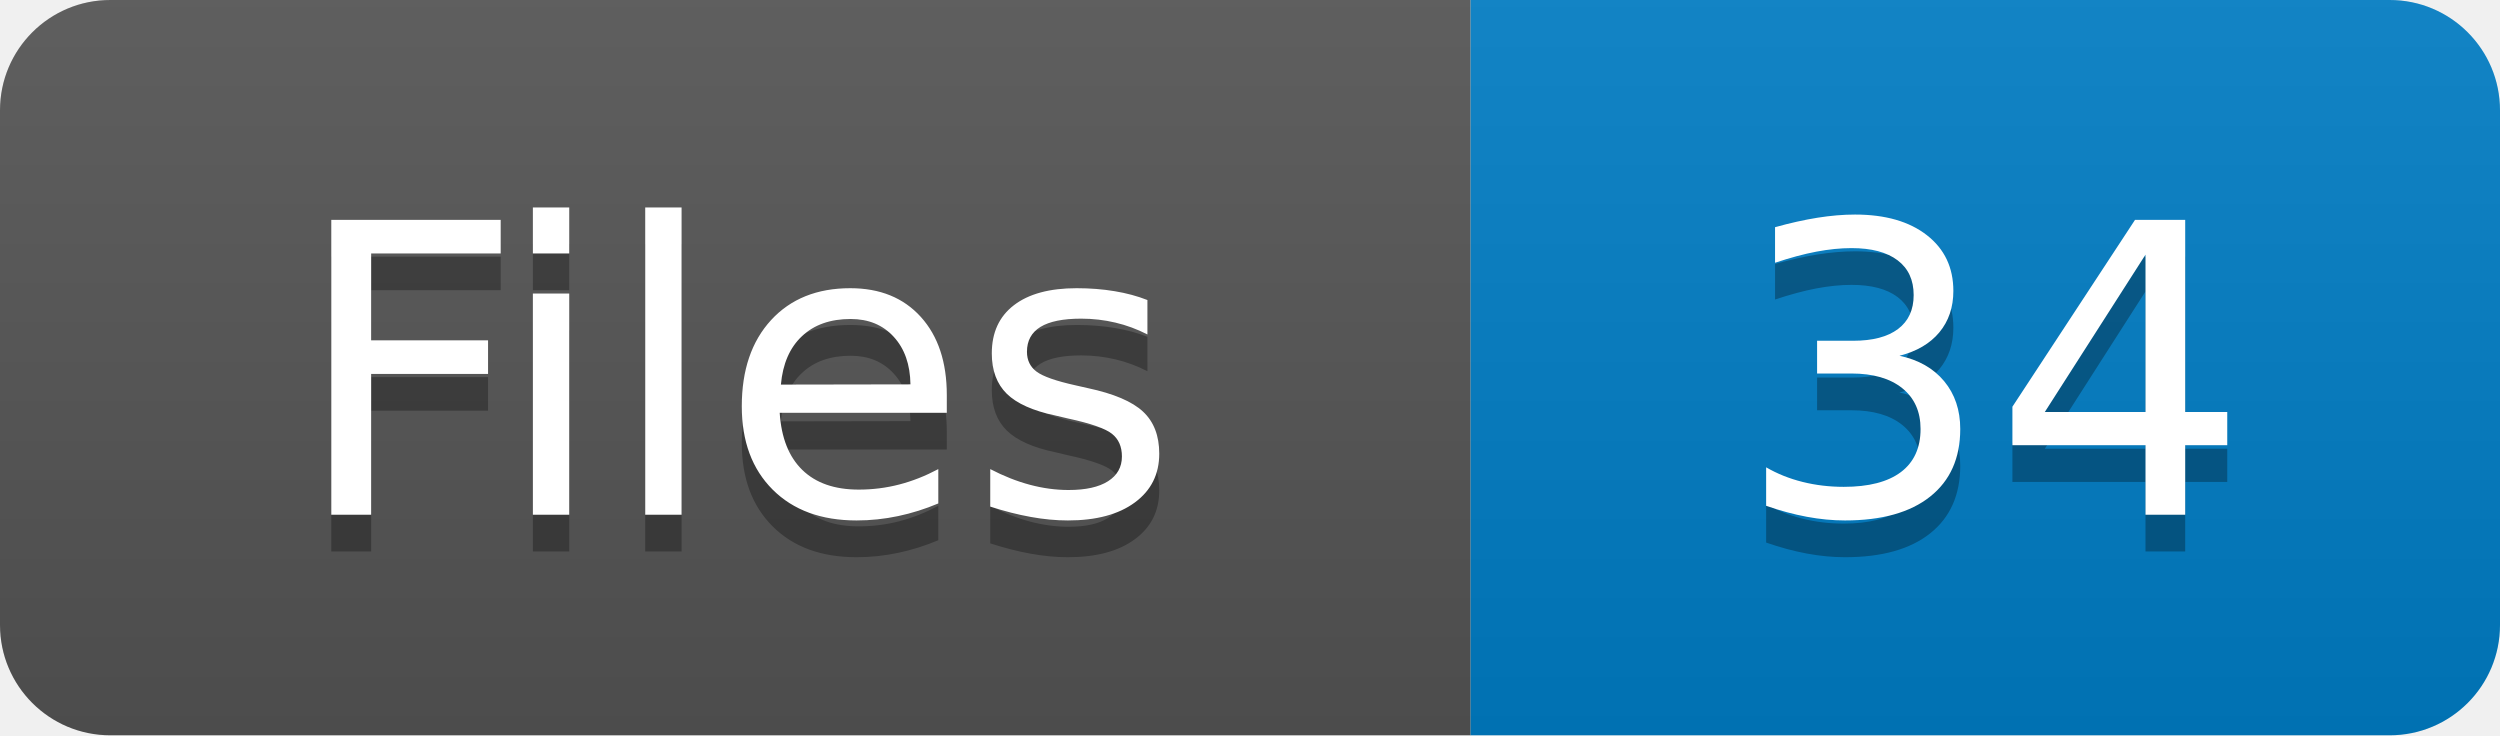
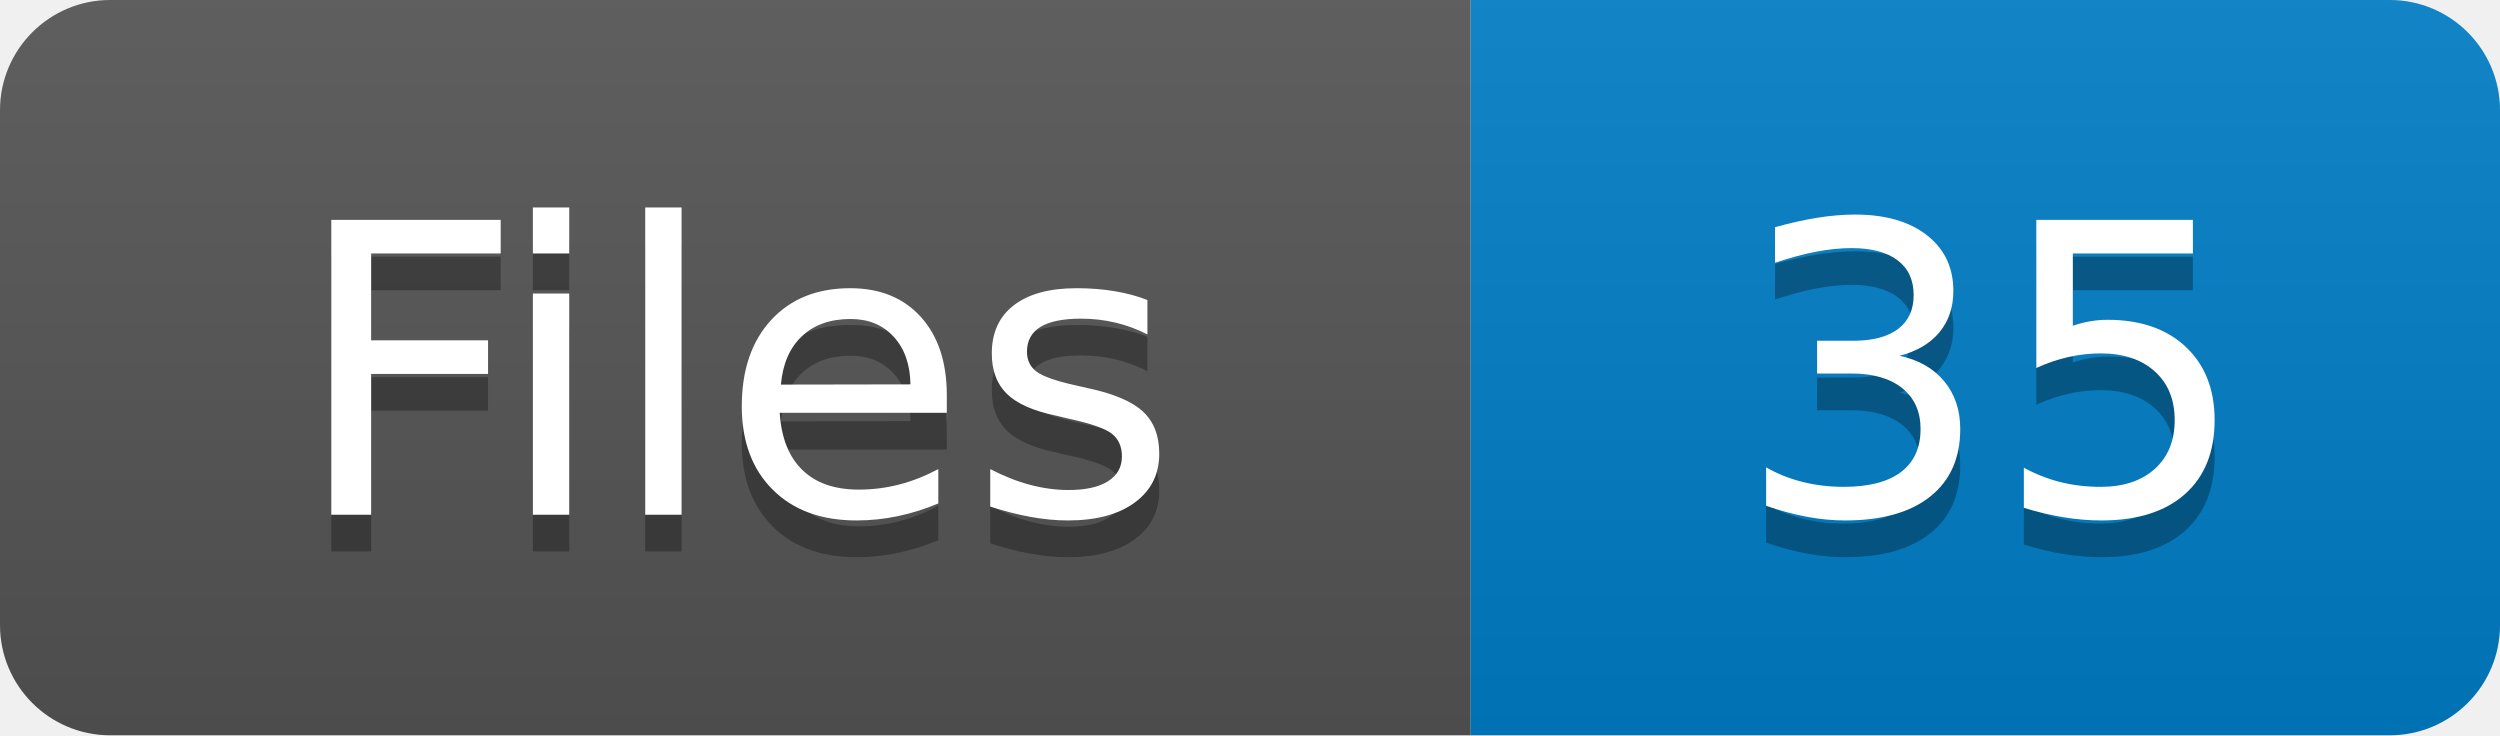
- <svg xmlns="http://www.w3.org/2000/svg" width="68" height="20" role="img" aria-label="Files: 34">
+ <svg xmlns="http://www.w3.org/2000/svg" width="68" height="20" role="img" aria-label="Files: 35">
  <linearGradient id="s" x2="0" y2="100%">
    <stop offset="0" stop-color="#bbb" stop-opacity=".1" />
    <stop offset="1" stop-opacity=".1" />
  </linearGradient>
  <clipPath id="r">
    <rect width="68" height="20" rx="3" fill="#fff" />
  </clipPath>
  <g clip-path="url(#r)">
    <rect width="40" height="20" fill="#555" />
    <rect x="40" width="28" height="20" fill="#007ec6" />
    <rect width="68" height="20" fill="url(#s)" />
  </g>
  <g fill="#fff" text-anchor="middle" font-family="Verdana,Geneva,DejaVu Sans,sans-serif" text-rendering="geometricPrecision" font-size="110">
    <text aria-hidden="true" x="200" y="150" fill="#010101" fill-opacity=".3" transform="scale(.1)">Files</text>
    <text x="200" y="140" transform="scale(.1)" fill="#fff">Files</text>
-     <text aria-hidden="true" x="542" y="150" fill="#010101" fill-opacity=".3" transform="scale(.1)">34</text>
-     <text x="542" y="140" transform="scale(.1)" fill="#fff">34</text>
+     <text aria-hidden="true" x="542" y="150" fill="#010101" fill-opacity=".3" transform="scale(.1)">35</text>
+     <text x="542" y="140" transform="scale(.1)" fill="#fff">35</text>
  </g>
</svg>
